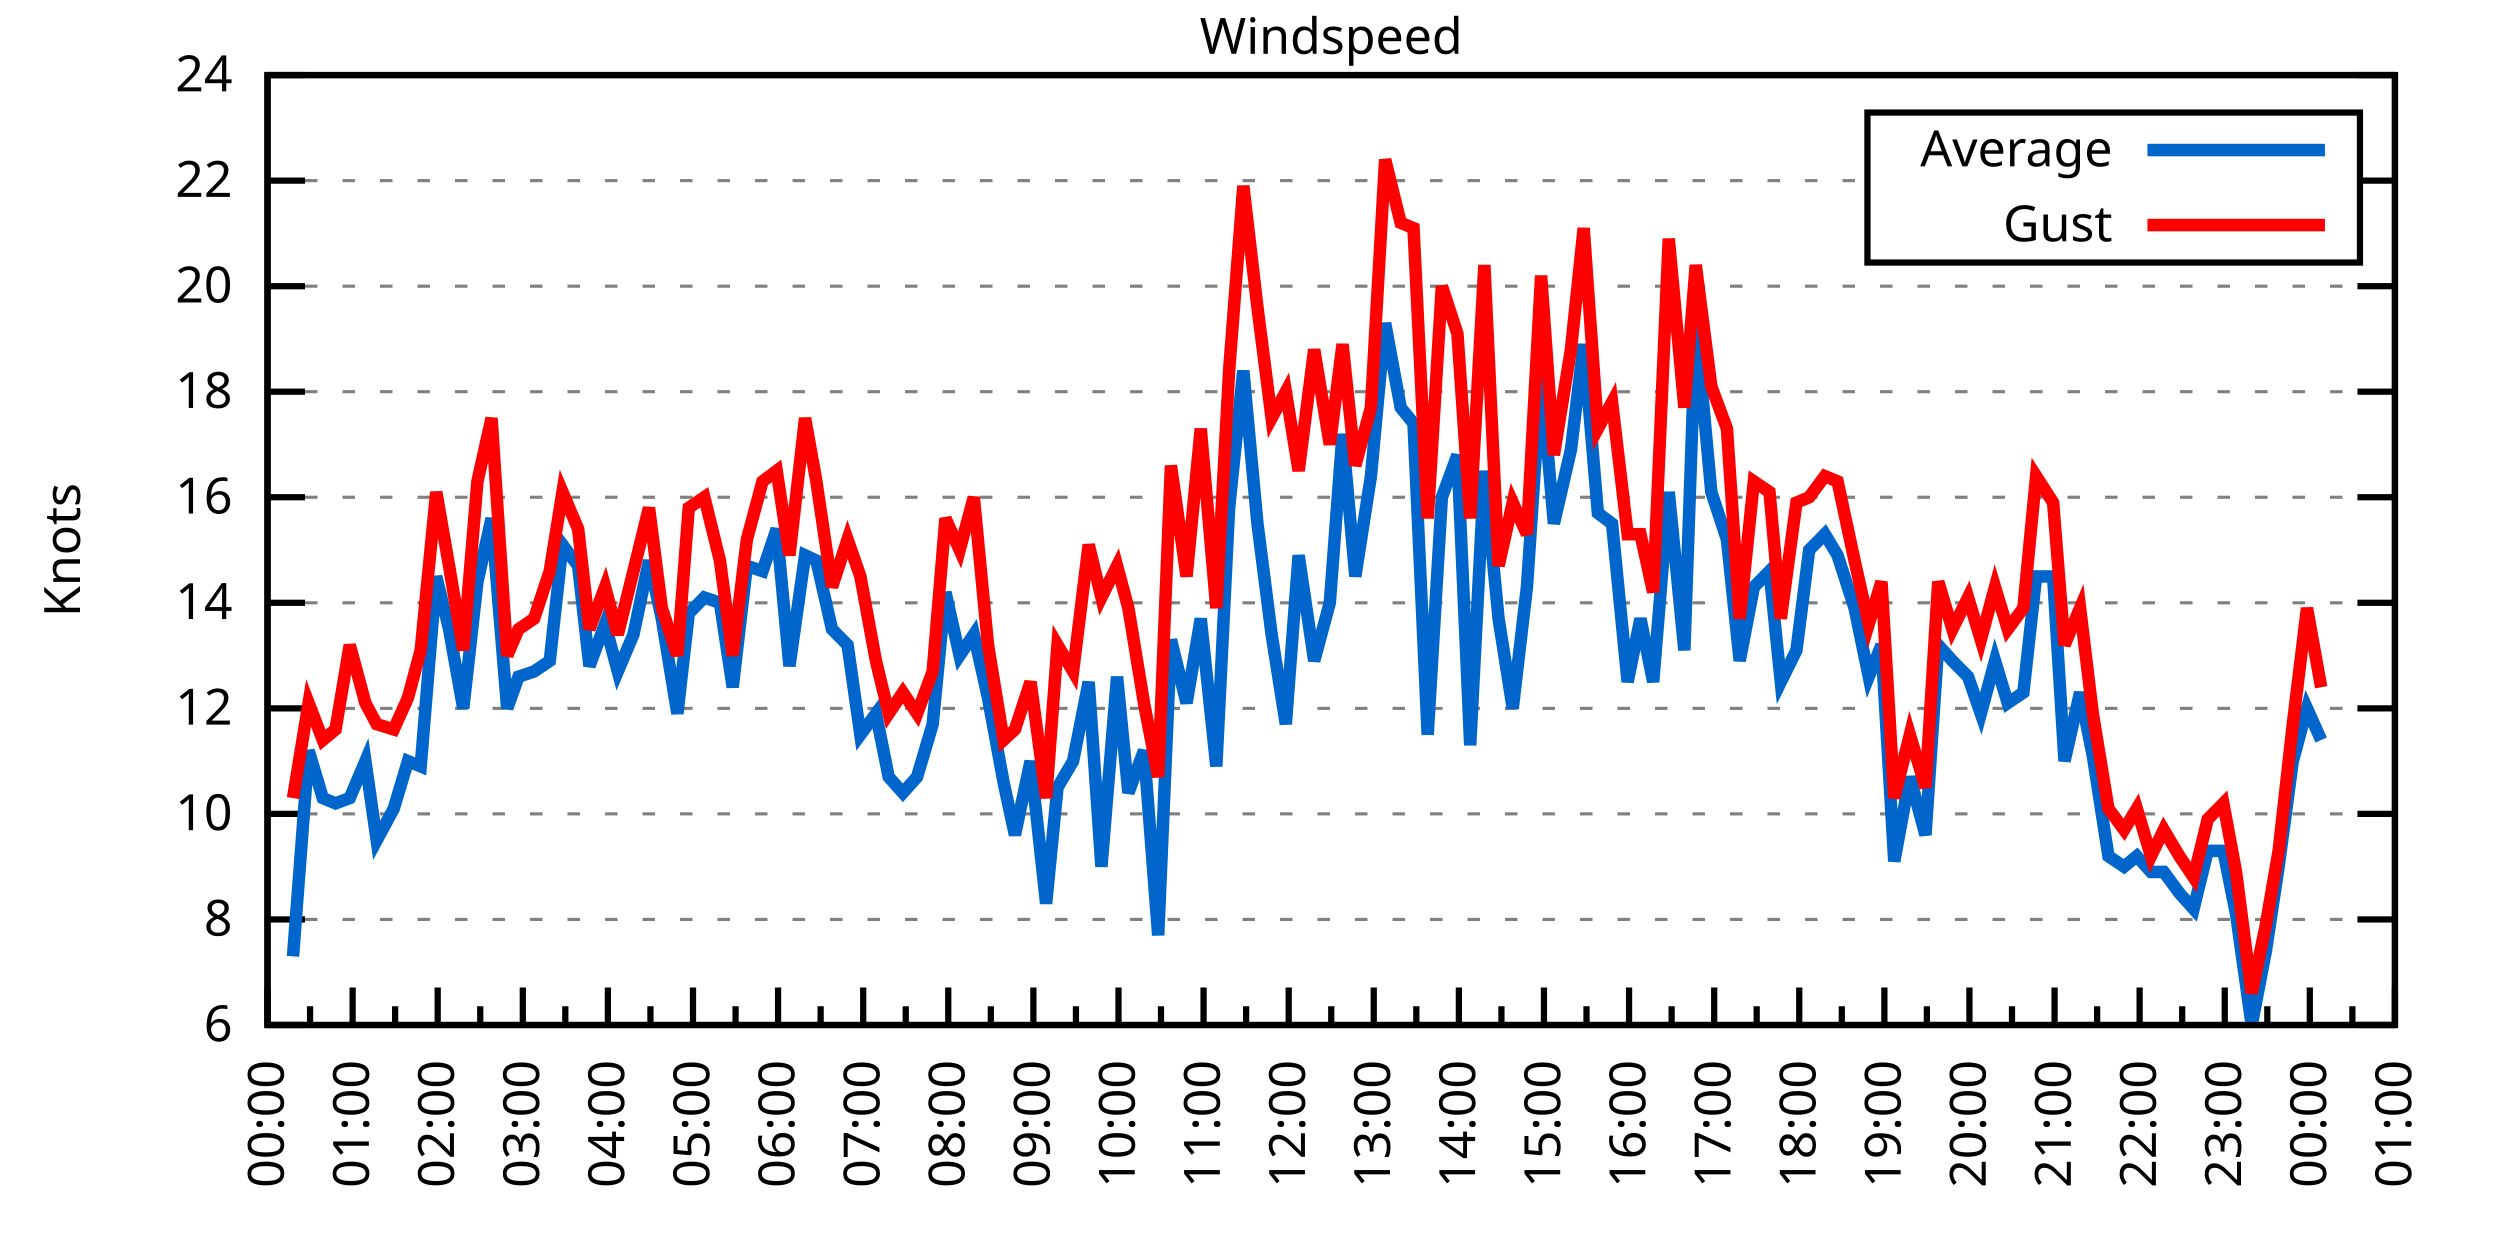
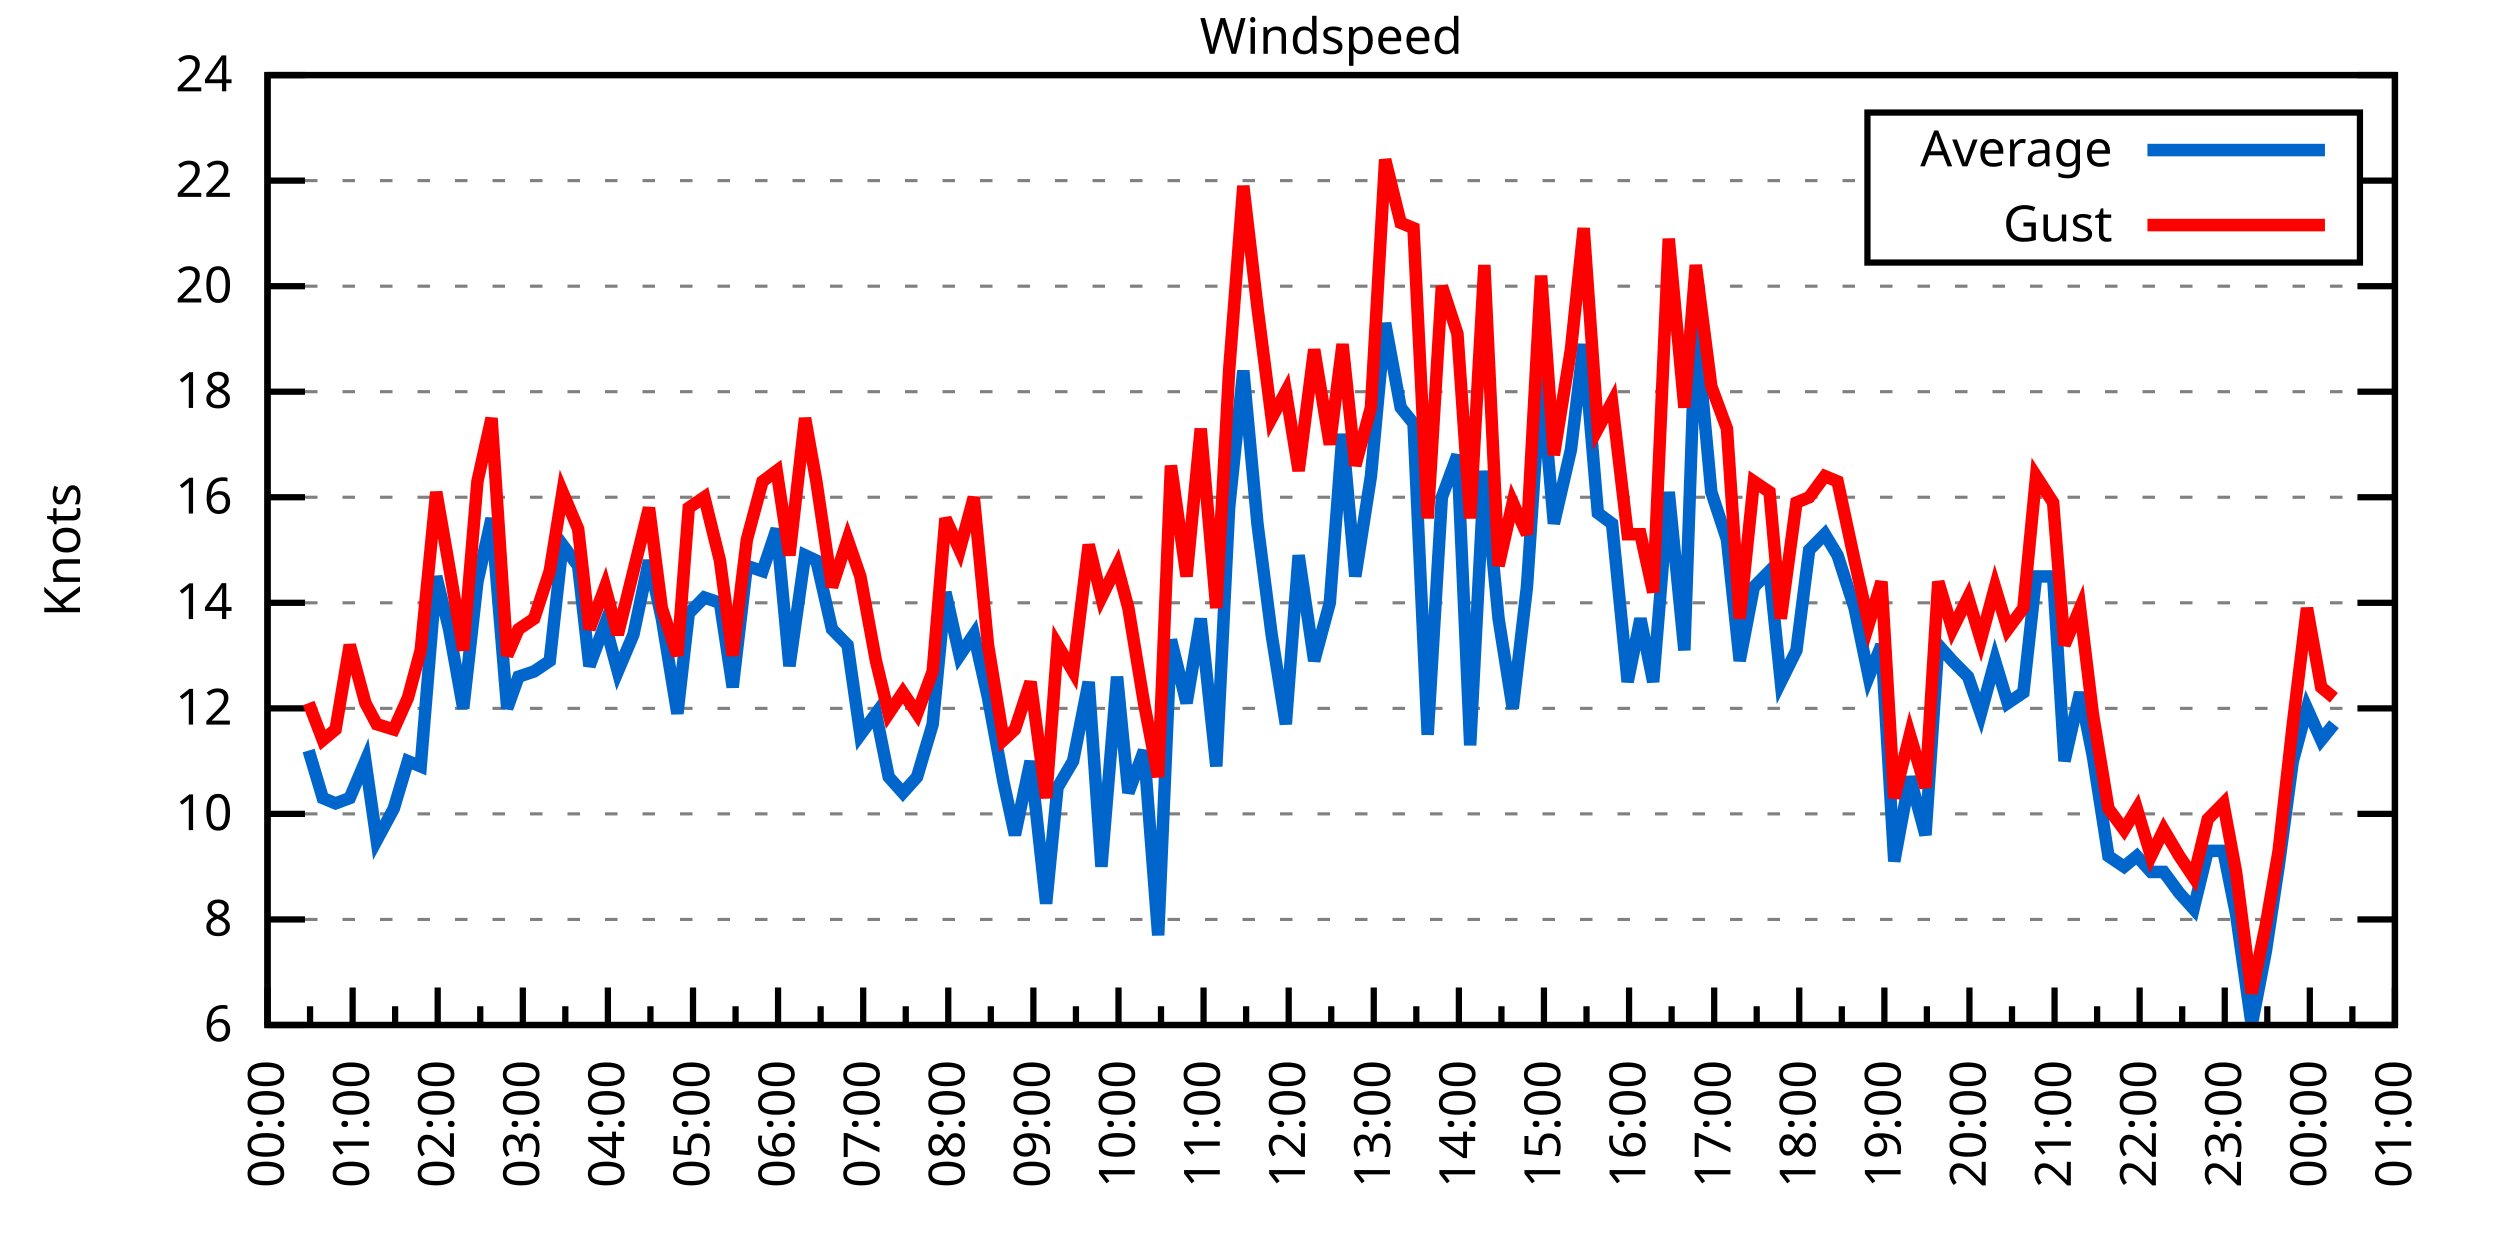
<svg xmlns="http://www.w3.org/2000/svg" xmlns:xlink="http://www.w3.org/1999/xlink" width="400" height="200" viewBox="0 0 400 200">
  <g id="gnuplot_canvas">
    <rect x="0" y="0" width="400" height="200" fill="none" />
    <defs>
      <circle id="gpDot" r="0.5" stroke-width="0.5" stroke="currentColor" />
      <path id="gpPt0" stroke-width="0.333" stroke="currentColor" d="M-1,0 h2 M0,-1 v2" />
      <path id="gpPt1" stroke-width="0.333" stroke="currentColor" d="M-1,-1 L1,1 M1,-1 L-1,1" />
      <path id="gpPt2" stroke-width="0.333" stroke="currentColor" d="M-1,0 L1,0 M0,-1 L0,1 M-1,-1 L1,1 M-1,1 L1,-1" />
      <rect id="gpPt3" stroke-width="0.333" stroke="currentColor" x="-1" y="-1" width="2" height="2" />
      <rect id="gpPt4" stroke-width="0.333" stroke="currentColor" fill="currentColor" x="-1" y="-1" width="2" height="2" />
      <circle id="gpPt5" stroke-width="0.333" stroke="currentColor" cx="0" cy="0" r="1" />
      <use xlink:href="#gpPt5" id="gpPt6" fill="currentColor" stroke="none" />
      <path id="gpPt7" stroke-width="0.333" stroke="currentColor" d="M0,-1.33 L-1.33,0.67 L1.33,0.67 z" />
      <use xlink:href="#gpPt7" id="gpPt8" fill="currentColor" stroke="none" />
      <use xlink:href="#gpPt7" id="gpPt9" stroke="currentColor" transform="rotate(180)" />
      <use xlink:href="#gpPt9" id="gpPt10" fill="currentColor" stroke="none" />
      <use xlink:href="#gpPt3" id="gpPt11" stroke="currentColor" transform="rotate(45)" />
      <use xlink:href="#gpPt11" id="gpPt12" fill="currentColor" stroke="none" />
      <path id="gpPt13" stroke-width="0.333" stroke="currentColor" d="M0,1.330 L1.265,0.411 L0.782,-1.067 L-0.782,-1.076 L-1.265,0.411 z" />
      <use xlink:href="#gpPt13" id="gpPt14" fill="currentColor" stroke="none" />
      <filter id="textbox" filterUnits="objectBoundingBox" x="0" y="0" height="1" width="1">
        <feFlood flood-color="white" flood-opacity="1" result="bgnd" />
        <feComposite in="SourceGraphic" in2="bgnd" operator="atop" />
      </filter>
      <filter id="greybox" filterUnits="objectBoundingBox" x="0" y="0" height="1" width="1">
        <feFlood flood-color="lightgrey" flood-opacity="1" result="grey" />
        <feComposite in="SourceGraphic" in2="grey" operator="atop" />
      </filter>
    </defs>
    <g fill="none" color="white" stroke="currentColor" stroke-width="1.00" stroke-linecap="butt" stroke-linejoin="miter">
</g>
    <g fill="none" color="black" stroke="currentColor" stroke-width="1.00" stroke-linecap="butt" stroke-linejoin="miter">
      <g stroke="none" shape-rendering="crispEdges">
        <polygon fill="rgb(255, 255, 255)" points="42.80,164.00 383.18,164.00 383.18,12.02 42.80,12.02 " />
      </g>
    </g>
    <g fill="none" color="black" stroke="currentColor" stroke-width="1.00" stroke-linecap="butt" stroke-linejoin="miter">
</g>
    <g fill="none" color="black" stroke="black" stroke-width="0.50" stroke-linecap="butt" stroke-linejoin="miter">
</g>
    <g fill="none" color="gray" stroke="currentColor" stroke-width="0.50" stroke-linecap="butt" stroke-linejoin="miter">
      <path stroke="gray" stroke-dasharray="2,4" class="gridline" d="M42.80,164.00 L383.19,164.00  " />
    </g>
    <g fill="none" color="gray" stroke="gray" stroke-width="1.00" stroke-linecap="butt" stroke-linejoin="miter">
</g>
    <g fill="none" color="black" stroke="currentColor" stroke-width="1.00" stroke-linecap="butt" stroke-linejoin="miter">
      <path stroke="black" d="M42.80,164.00 L48.80,164.00 M383.19,164.00 L377.19,164.00  " />
      <g transform="translate(37.20,166.60)" stroke="none" fill="black" font-family="Sans" font-size="8.00" text-anchor="end">
        <text>
          <tspan font-family="Sans"> 6</tspan>
        </text>
      </g>
    </g>
    <g fill="none" color="black" stroke="currentColor" stroke-width="1.00" stroke-linecap="butt" stroke-linejoin="miter">
</g>
    <g fill="none" color="black" stroke="black" stroke-width="0.50" stroke-linecap="butt" stroke-linejoin="miter">
</g>
    <g fill="none" color="gray" stroke="currentColor" stroke-width="0.50" stroke-linecap="butt" stroke-linejoin="miter">
      <path stroke="gray" stroke-dasharray="2,4" class="gridline" d="M42.80,147.11 L383.19,147.11  " />
    </g>
    <g fill="none" color="gray" stroke="gray" stroke-width="1.00" stroke-linecap="butt" stroke-linejoin="miter">
</g>
    <g fill="none" color="black" stroke="currentColor" stroke-width="1.00" stroke-linecap="butt" stroke-linejoin="miter">
      <path stroke="black" d="M42.80,147.11 L48.80,147.11 M383.19,147.11 L377.19,147.11  " />
      <g transform="translate(37.20,149.71)" stroke="none" fill="black" font-family="Sans" font-size="8.00" text-anchor="end">
        <text>
          <tspan font-family="Sans"> 8</tspan>
        </text>
      </g>
    </g>
    <g fill="none" color="black" stroke="currentColor" stroke-width="1.00" stroke-linecap="butt" stroke-linejoin="miter">
</g>
    <g fill="none" color="black" stroke="black" stroke-width="0.50" stroke-linecap="butt" stroke-linejoin="miter">
</g>
    <g fill="none" color="gray" stroke="currentColor" stroke-width="0.50" stroke-linecap="butt" stroke-linejoin="miter">
      <path stroke="gray" stroke-dasharray="2,4" class="gridline" d="M42.80,130.22 L383.19,130.22  " />
    </g>
    <g fill="none" color="gray" stroke="gray" stroke-width="1.00" stroke-linecap="butt" stroke-linejoin="miter">
</g>
    <g fill="none" color="black" stroke="currentColor" stroke-width="1.00" stroke-linecap="butt" stroke-linejoin="miter">
      <path stroke="black" d="M42.80,130.22 L48.80,130.22 M383.19,130.22 L377.19,130.22  " />
      <g transform="translate(37.20,132.82)" stroke="none" fill="black" font-family="Sans" font-size="8.00" text-anchor="end">
        <text>
          <tspan font-family="Sans"> 10</tspan>
        </text>
      </g>
    </g>
    <g fill="none" color="black" stroke="currentColor" stroke-width="1.00" stroke-linecap="butt" stroke-linejoin="miter">
</g>
    <g fill="none" color="black" stroke="black" stroke-width="0.50" stroke-linecap="butt" stroke-linejoin="miter">
</g>
    <g fill="none" color="gray" stroke="currentColor" stroke-width="0.50" stroke-linecap="butt" stroke-linejoin="miter">
      <path stroke="gray" stroke-dasharray="2,4" class="gridline" d="M42.80,113.34 L383.19,113.34  " />
    </g>
    <g fill="none" color="gray" stroke="gray" stroke-width="1.00" stroke-linecap="butt" stroke-linejoin="miter">
</g>
    <g fill="none" color="black" stroke="currentColor" stroke-width="1.00" stroke-linecap="butt" stroke-linejoin="miter">
      <path stroke="black" d="M42.80,113.34 L48.80,113.34 M383.19,113.34 L377.19,113.34  " />
      <g transform="translate(37.20,115.94)" stroke="none" fill="black" font-family="Sans" font-size="8.00" text-anchor="end">
        <text>
          <tspan font-family="Sans"> 12</tspan>
        </text>
      </g>
    </g>
    <g fill="none" color="black" stroke="currentColor" stroke-width="1.00" stroke-linecap="butt" stroke-linejoin="miter">
</g>
    <g fill="none" color="black" stroke="black" stroke-width="0.50" stroke-linecap="butt" stroke-linejoin="miter">
</g>
    <g fill="none" color="gray" stroke="currentColor" stroke-width="0.50" stroke-linecap="butt" stroke-linejoin="miter">
      <path stroke="gray" stroke-dasharray="2,4" class="gridline" d="M42.80,96.45 L383.19,96.45  " />
    </g>
    <g fill="none" color="gray" stroke="gray" stroke-width="1.00" stroke-linecap="butt" stroke-linejoin="miter">
</g>
    <g fill="none" color="black" stroke="currentColor" stroke-width="1.00" stroke-linecap="butt" stroke-linejoin="miter">
      <path stroke="black" d="M42.80,96.45 L48.80,96.45 M383.19,96.45 L377.19,96.45  " />
      <g transform="translate(37.20,99.05)" stroke="none" fill="black" font-family="Sans" font-size="8.00" text-anchor="end">
        <text>
          <tspan font-family="Sans"> 14</tspan>
        </text>
      </g>
    </g>
    <g fill="none" color="black" stroke="currentColor" stroke-width="1.00" stroke-linecap="butt" stroke-linejoin="miter">
</g>
    <g fill="none" color="black" stroke="black" stroke-width="0.50" stroke-linecap="butt" stroke-linejoin="miter">
</g>
    <g fill="none" color="gray" stroke="currentColor" stroke-width="0.50" stroke-linecap="butt" stroke-linejoin="miter">
      <path stroke="gray" stroke-dasharray="2,4" class="gridline" d="M42.80,79.56 L383.19,79.56  " />
    </g>
    <g fill="none" color="gray" stroke="gray" stroke-width="1.00" stroke-linecap="butt" stroke-linejoin="miter">
</g>
    <g fill="none" color="black" stroke="currentColor" stroke-width="1.00" stroke-linecap="butt" stroke-linejoin="miter">
      <path stroke="black" d="M42.80,79.56 L48.80,79.56 M383.19,79.56 L377.19,79.56  " />
      <g transform="translate(37.20,82.16)" stroke="none" fill="black" font-family="Sans" font-size="8.00" text-anchor="end">
        <text>
          <tspan font-family="Sans"> 16</tspan>
        </text>
      </g>
    </g>
    <g fill="none" color="black" stroke="currentColor" stroke-width="1.00" stroke-linecap="butt" stroke-linejoin="miter">
</g>
    <g fill="none" color="black" stroke="black" stroke-width="0.50" stroke-linecap="butt" stroke-linejoin="miter">
</g>
    <g fill="none" color="gray" stroke="currentColor" stroke-width="0.50" stroke-linecap="butt" stroke-linejoin="miter">
      <path stroke="gray" stroke-dasharray="2,4" class="gridline" d="M42.80,62.67 L383.19,62.67  " />
    </g>
    <g fill="none" color="gray" stroke="gray" stroke-width="1.00" stroke-linecap="butt" stroke-linejoin="miter">
</g>
    <g fill="none" color="black" stroke="currentColor" stroke-width="1.00" stroke-linecap="butt" stroke-linejoin="miter">
      <path stroke="black" d="M42.80,62.67 L48.80,62.67 M383.19,62.67 L377.19,62.67  " />
      <g transform="translate(37.20,65.27)" stroke="none" fill="black" font-family="Sans" font-size="8.00" text-anchor="end">
        <text>
          <tspan font-family="Sans"> 18</tspan>
        </text>
      </g>
    </g>
    <g fill="none" color="black" stroke="currentColor" stroke-width="1.00" stroke-linecap="butt" stroke-linejoin="miter">
</g>
    <g fill="none" color="black" stroke="black" stroke-width="0.50" stroke-linecap="butt" stroke-linejoin="miter">
</g>
    <g fill="none" color="gray" stroke="currentColor" stroke-width="0.50" stroke-linecap="butt" stroke-linejoin="miter">
      <path stroke="gray" stroke-dasharray="2,4" class="gridline" d="M42.80,45.79 L383.19,45.79  " />
    </g>
    <g fill="none" color="gray" stroke="gray" stroke-width="1.00" stroke-linecap="butt" stroke-linejoin="miter">
</g>
    <g fill="none" color="black" stroke="currentColor" stroke-width="1.00" stroke-linecap="butt" stroke-linejoin="miter">
      <path stroke="black" d="M42.80,45.79 L48.80,45.79 M383.19,45.79 L377.19,45.79  " />
      <g transform="translate(37.20,48.39)" stroke="none" fill="black" font-family="Sans" font-size="8.00" text-anchor="end">
        <text>
          <tspan font-family="Sans"> 20</tspan>
        </text>
      </g>
    </g>
    <g fill="none" color="black" stroke="currentColor" stroke-width="1.00" stroke-linecap="butt" stroke-linejoin="miter">
</g>
    <g fill="none" color="black" stroke="black" stroke-width="0.50" stroke-linecap="butt" stroke-linejoin="miter">
</g>
    <g fill="none" color="gray" stroke="currentColor" stroke-width="0.50" stroke-linecap="butt" stroke-linejoin="miter">
      <path stroke="gray" stroke-dasharray="2,4" class="gridline" d="M42.80,28.90 L298.79,28.90 M377.59,28.90 L383.19,28.90  " />
    </g>
    <g fill="none" color="gray" stroke="gray" stroke-width="1.00" stroke-linecap="butt" stroke-linejoin="miter">
</g>
    <g fill="none" color="black" stroke="currentColor" stroke-width="1.00" stroke-linecap="butt" stroke-linejoin="miter">
      <path stroke="black" d="M42.80,28.90 L48.80,28.90 M383.19,28.90 L377.19,28.90  " />
      <g transform="translate(37.20,31.50)" stroke="none" fill="black" font-family="Sans" font-size="8.00" text-anchor="end">
        <text>
          <tspan font-family="Sans"> 22</tspan>
        </text>
      </g>
    </g>
    <g fill="none" color="black" stroke="currentColor" stroke-width="1.00" stroke-linecap="butt" stroke-linejoin="miter">
</g>
    <g fill="none" color="black" stroke="black" stroke-width="0.50" stroke-linecap="butt" stroke-linejoin="miter">
</g>
    <g fill="none" color="gray" stroke="currentColor" stroke-width="0.50" stroke-linecap="butt" stroke-linejoin="miter">
      <path stroke="gray" stroke-dasharray="2,4" class="gridline" d="M42.80,12.01 L383.19,12.01  " />
    </g>
    <g fill="none" color="gray" stroke="gray" stroke-width="1.00" stroke-linecap="butt" stroke-linejoin="miter">
</g>
    <g fill="none" color="black" stroke="currentColor" stroke-width="1.00" stroke-linecap="butt" stroke-linejoin="miter">
      <path stroke="black" d="M42.80,12.01 L48.80,12.01 M383.19,12.01 L377.19,12.01  " />
      <g transform="translate(37.20,14.61)" stroke="none" fill="black" font-family="Sans" font-size="8.00" text-anchor="end">
        <text>
          <tspan font-family="Sans"> 24</tspan>
        </text>
      </g>
    </g>
    <g fill="none" color="black" stroke="currentColor" stroke-width="1.00" stroke-linecap="butt" stroke-linejoin="miter">
      <path stroke="black" d="M42.80,164.00 L42.80,158.00  " />
      <g transform="translate(45.40,169.60) rotate(270)" stroke="none" fill="black" font-family="Sans" font-size="8.00" text-anchor="end">
        <text>
          <tspan font-family="Sans">00:00</tspan>
        </text>
      </g>
    </g>
    <g fill="none" color="black" stroke="currentColor" stroke-width="1.00" stroke-linecap="butt" stroke-linejoin="miter">
      <path stroke="black" d="M49.61,164.00 L49.61,161.00 M56.42,164.00 L56.42,158.00  " />
      <g transform="translate(59.02,169.60) rotate(270)" stroke="none" fill="black" font-family="Sans" font-size="8.00" text-anchor="end">
        <text>
          <tspan font-family="Sans">01:00</tspan>
        </text>
      </g>
    </g>
    <g fill="none" color="black" stroke="currentColor" stroke-width="1.00" stroke-linecap="butt" stroke-linejoin="miter">
      <path stroke="black" d="M63.22,164.00 L63.22,161.00 M70.03,164.00 L70.03,158.00  " />
      <g transform="translate(72.63,169.60) rotate(270)" stroke="none" fill="black" font-family="Sans" font-size="8.00" text-anchor="end">
        <text>
          <tspan font-family="Sans">02:00</tspan>
        </text>
      </g>
    </g>
    <g fill="none" color="black" stroke="currentColor" stroke-width="1.00" stroke-linecap="butt" stroke-linejoin="miter">
      <path stroke="black" d="M76.84,164.00 L76.84,161.00 M83.65,164.00 L83.65,158.00  " />
      <g transform="translate(86.25,169.60) rotate(270)" stroke="none" fill="black" font-family="Sans" font-size="8.00" text-anchor="end">
        <text>
          <tspan font-family="Sans">03:00</tspan>
        </text>
      </g>
    </g>
    <g fill="none" color="black" stroke="currentColor" stroke-width="1.00" stroke-linecap="butt" stroke-linejoin="miter">
      <path stroke="black" d="M90.45,164.00 L90.45,161.00 M97.26,164.00 L97.26,158.00  " />
      <g transform="translate(99.86,169.60) rotate(270)" stroke="none" fill="black" font-family="Sans" font-size="8.00" text-anchor="end">
        <text>
          <tspan font-family="Sans">04:00</tspan>
        </text>
      </g>
    </g>
    <g fill="none" color="black" stroke="currentColor" stroke-width="1.00" stroke-linecap="butt" stroke-linejoin="miter">
      <path stroke="black" d="M104.07,164.00 L104.07,161.00 M110.88,164.00 L110.88,158.00  " />
      <g transform="translate(113.48,169.60) rotate(270)" stroke="none" fill="black" font-family="Sans" font-size="8.00" text-anchor="end">
        <text>
          <tspan font-family="Sans">05:00</tspan>
        </text>
      </g>
    </g>
    <g fill="none" color="black" stroke="currentColor" stroke-width="1.00" stroke-linecap="butt" stroke-linejoin="miter">
      <path stroke="black" d="M117.69,164.00 L117.69,161.00 M124.49,164.00 L124.49,158.00  " />
      <g transform="translate(127.09,169.60) rotate(270)" stroke="none" fill="black" font-family="Sans" font-size="8.00" text-anchor="end">
        <text>
          <tspan font-family="Sans">06:00</tspan>
        </text>
      </g>
    </g>
    <g fill="none" color="black" stroke="currentColor" stroke-width="1.00" stroke-linecap="butt" stroke-linejoin="miter">
      <path stroke="black" d="M131.30,164.00 L131.30,161.00 M138.11,164.00 L138.11,158.00  " />
      <g transform="translate(140.71,169.60) rotate(270)" stroke="none" fill="black" font-family="Sans" font-size="8.00" text-anchor="end">
        <text>
          <tspan font-family="Sans">07:00</tspan>
        </text>
      </g>
    </g>
    <g fill="none" color="black" stroke="currentColor" stroke-width="1.00" stroke-linecap="butt" stroke-linejoin="miter">
      <path stroke="black" d="M144.92,164.00 L144.92,161.00 M151.72,164.00 L151.72,158.00  " />
      <g transform="translate(154.32,169.60) rotate(270)" stroke="none" fill="black" font-family="Sans" font-size="8.00" text-anchor="end">
        <text>
          <tspan font-family="Sans">08:00</tspan>
        </text>
      </g>
    </g>
    <g fill="none" color="black" stroke="currentColor" stroke-width="1.00" stroke-linecap="butt" stroke-linejoin="miter">
      <path stroke="black" d="M158.53,164.00 L158.53,161.00 M165.34,164.00 L165.34,158.00  " />
      <g transform="translate(167.94,169.60) rotate(270)" stroke="none" fill="black" font-family="Sans" font-size="8.00" text-anchor="end">
        <text>
          <tspan font-family="Sans">09:00</tspan>
        </text>
      </g>
    </g>
    <g fill="none" color="black" stroke="currentColor" stroke-width="1.00" stroke-linecap="butt" stroke-linejoin="miter">
      <path stroke="black" d="M172.15,164.00 L172.15,161.00 M178.96,164.00 L178.96,158.00  " />
      <g transform="translate(181.56,169.60) rotate(270)" stroke="none" fill="black" font-family="Sans" font-size="8.00" text-anchor="end">
        <text>
          <tspan font-family="Sans">10:00</tspan>
        </text>
      </g>
    </g>
    <g fill="none" color="black" stroke="currentColor" stroke-width="1.00" stroke-linecap="butt" stroke-linejoin="miter">
      <path stroke="black" d="M185.76,164.00 L185.76,161.00 M192.57,164.00 L192.57,158.00  " />
      <g transform="translate(195.17,169.60) rotate(270)" stroke="none" fill="black" font-family="Sans" font-size="8.00" text-anchor="end">
        <text>
          <tspan font-family="Sans">11:00</tspan>
        </text>
      </g>
    </g>
    <g fill="none" color="black" stroke="currentColor" stroke-width="1.00" stroke-linecap="butt" stroke-linejoin="miter">
      <path stroke="black" d="M199.38,164.00 L199.38,161.00 M206.19,164.00 L206.19,158.00  " />
      <g transform="translate(208.79,169.60) rotate(270)" stroke="none" fill="black" font-family="Sans" font-size="8.00" text-anchor="end">
        <text>
          <tspan font-family="Sans">12:00</tspan>
        </text>
      </g>
    </g>
    <g fill="none" color="black" stroke="currentColor" stroke-width="1.00" stroke-linecap="butt" stroke-linejoin="miter">
      <path stroke="black" d="M213.00,164.00 L213.00,161.00 M219.80,164.00 L219.80,158.00  " />
      <g transform="translate(222.40,169.60) rotate(270)" stroke="none" fill="black" font-family="Sans" font-size="8.00" text-anchor="end">
        <text>
          <tspan font-family="Sans">13:00</tspan>
        </text>
      </g>
    </g>
    <g fill="none" color="black" stroke="currentColor" stroke-width="1.00" stroke-linecap="butt" stroke-linejoin="miter">
      <path stroke="black" d="M226.61,164.00 L226.61,161.00 M233.42,164.00 L233.42,158.00  " />
      <g transform="translate(236.02,169.60) rotate(270)" stroke="none" fill="black" font-family="Sans" font-size="8.00" text-anchor="end">
        <text>
          <tspan font-family="Sans">14:00</tspan>
        </text>
      </g>
    </g>
    <g fill="none" color="black" stroke="currentColor" stroke-width="1.00" stroke-linecap="butt" stroke-linejoin="miter">
      <path stroke="black" d="M240.23,164.00 L240.23,161.00 M247.03,164.00 L247.03,158.00  " />
      <g transform="translate(249.63,169.60) rotate(270)" stroke="none" fill="black" font-family="Sans" font-size="8.00" text-anchor="end">
        <text>
          <tspan font-family="Sans">15:00</tspan>
        </text>
      </g>
    </g>
    <g fill="none" color="black" stroke="currentColor" stroke-width="1.00" stroke-linecap="butt" stroke-linejoin="miter">
      <path stroke="black" d="M253.84,164.00 L253.84,161.00 M260.65,164.00 L260.65,158.00  " />
      <g transform="translate(263.25,169.60) rotate(270)" stroke="none" fill="black" font-family="Sans" font-size="8.00" text-anchor="end">
        <text>
          <tspan font-family="Sans">16:00</tspan>
        </text>
      </g>
    </g>
    <g fill="none" color="black" stroke="currentColor" stroke-width="1.00" stroke-linecap="butt" stroke-linejoin="miter">
      <path stroke="black" d="M267.46,164.00 L267.46,161.00 M274.27,164.00 L274.27,158.00  " />
      <g transform="translate(276.87,169.60) rotate(270)" stroke="none" fill="black" font-family="Sans" font-size="8.00" text-anchor="end">
        <text>
          <tspan font-family="Sans">17:00</tspan>
        </text>
      </g>
    </g>
    <g fill="none" color="black" stroke="currentColor" stroke-width="1.00" stroke-linecap="butt" stroke-linejoin="miter">
      <path stroke="black" d="M281.07,164.00 L281.07,161.00 M287.88,164.00 L287.88,158.00  " />
      <g transform="translate(290.48,169.60) rotate(270)" stroke="none" fill="black" font-family="Sans" font-size="8.00" text-anchor="end">
        <text>
          <tspan font-family="Sans">18:00</tspan>
        </text>
      </g>
    </g>
    <g fill="none" color="black" stroke="currentColor" stroke-width="1.00" stroke-linecap="butt" stroke-linejoin="miter">
      <path stroke="black" d="M294.69,164.00 L294.69,161.00 M301.50,164.00 L301.50,158.00  " />
      <g transform="translate(304.10,169.60) rotate(270)" stroke="none" fill="black" font-family="Sans" font-size="8.00" text-anchor="end">
        <text>
          <tspan font-family="Sans">19:00</tspan>
        </text>
      </g>
    </g>
    <g fill="none" color="black" stroke="currentColor" stroke-width="1.00" stroke-linecap="butt" stroke-linejoin="miter">
      <path stroke="black" d="M308.30,164.00 L308.30,161.00 M315.11,164.00 L315.11,158.00  " />
      <g transform="translate(317.71,169.60) rotate(270)" stroke="none" fill="black" font-family="Sans" font-size="8.00" text-anchor="end">
        <text>
          <tspan font-family="Sans">20:00</tspan>
        </text>
      </g>
    </g>
    <g fill="none" color="black" stroke="currentColor" stroke-width="1.00" stroke-linecap="butt" stroke-linejoin="miter">
      <path stroke="black" d="M321.92,164.00 L321.92,161.00 M328.73,164.00 L328.73,158.00  " />
      <g transform="translate(331.33,169.60) rotate(270)" stroke="none" fill="black" font-family="Sans" font-size="8.00" text-anchor="end">
        <text>
          <tspan font-family="Sans">21:00</tspan>
        </text>
      </g>
    </g>
    <g fill="none" color="black" stroke="currentColor" stroke-width="1.00" stroke-linecap="butt" stroke-linejoin="miter">
      <path stroke="black" d="M335.54,164.00 L335.54,161.00 M342.34,164.00 L342.34,158.00  " />
      <g transform="translate(344.94,169.60) rotate(270)" stroke="none" fill="black" font-family="Sans" font-size="8.00" text-anchor="end">
        <text>
          <tspan font-family="Sans">22:00</tspan>
        </text>
      </g>
    </g>
    <g fill="none" color="black" stroke="currentColor" stroke-width="1.00" stroke-linecap="butt" stroke-linejoin="miter">
      <path stroke="black" d="M349.15,164.00 L349.15,161.00 M355.96,164.00 L355.96,158.00  " />
      <g transform="translate(358.56,169.60) rotate(270)" stroke="none" fill="black" font-family="Sans" font-size="8.00" text-anchor="end">
        <text>
          <tspan font-family="Sans">23:00</tspan>
        </text>
      </g>
    </g>
    <g fill="none" color="black" stroke="currentColor" stroke-width="1.00" stroke-linecap="butt" stroke-linejoin="miter">
      <path stroke="black" d="M362.77,164.00 L362.77,161.00 M369.57,164.00 L369.57,158.00  " />
      <g transform="translate(372.17,169.60) rotate(270)" stroke="none" fill="black" font-family="Sans" font-size="8.00" text-anchor="end">
        <text>
          <tspan font-family="Sans">00:00</tspan>
        </text>
      </g>
    </g>
    <g fill="none" color="black" stroke="currentColor" stroke-width="1.00" stroke-linecap="butt" stroke-linejoin="miter">
      <path stroke="black" d="M376.38,164.00 L376.38,161.00 M383.19,164.00 L383.19,158.00  " />
      <g transform="translate(385.79,169.60) rotate(270)" stroke="none" fill="black" font-family="Sans" font-size="8.00" text-anchor="end">
        <text>
          <tspan font-family="Sans">01:00</tspan>
        </text>
      </g>
    </g>
    <g fill="none" color="black" stroke="currentColor" stroke-width="1.00" stroke-linecap="butt" stroke-linejoin="miter">
</g>
    <g fill="none" color="black" stroke="currentColor" stroke-width="1.00" stroke-linecap="butt" stroke-linejoin="miter">
      <path stroke="black" d="M42.80,12.01 L42.80,164.00 L383.19,164.00 L383.19,12.01 L42.80,12.01 Z  " />
    </g>
    <g fill="none" color="black" stroke="currentColor" stroke-width="1.00" stroke-linecap="butt" stroke-linejoin="miter">
      <g transform="translate(12.80,88.01) rotate(270)" stroke="none" fill="black" font-family="Sans" font-size="8.00" text-anchor="middle">
        <text>
          <tspan font-family="Sans">Knots</tspan>
        </text>
      </g>
    </g>
    <g fill="none" color="black" stroke="currentColor" stroke-width="1.00" stroke-linecap="butt" stroke-linejoin="miter">
</g>
    <g fill="none" color="black" stroke="currentColor" stroke-width="1.00" stroke-linecap="butt" stroke-linejoin="miter">
      <path stroke="black" d="M298.79,42.01 L298.79,18.01 L377.59,18.01 L377.59,42.01 L298.79,42.01 Z  " />
    </g>
    <g id="Windspeed_plot_1">
      <g fill="none" color="white" stroke="black" stroke-width="2.00" stroke-linecap="butt" stroke-linejoin="miter">
</g>
      <g fill="none" color="black" stroke="currentColor" stroke-width="2.00" stroke-linecap="butt" stroke-linejoin="miter">
        <g transform="translate(337.99,26.61)" stroke="none" fill="black" font-family="Sans" font-size="8.00" text-anchor="end">
          <text>
            <tspan font-family="Sans">Average</tspan>
          </text>
        </g>
      </g>
      <g fill="none" color="black" stroke="currentColor" stroke-width="2.00" stroke-linecap="butt" stroke-linejoin="miter">
-         <path stroke="rgb(  0, 102, 204)" d="M343.59,24.01 L371.99,24.01 M46.88,153.02 L49.38,120.09 L51.65,127.69 L53.69,128.54 L55.96,127.69 L58.46,121.78   L60.27,134.45 L63.00,129.38 L65.27,121.78 L67.31,122.62 L69.80,92.23 L71.85,100.67 L74.12,113.34 L76.39,93.07   L78.65,82.94 L81.15,113.34 L82.97,108.27 L85.46,107.43 L87.96,105.74 L90.00,87.16 L92.50,90.54 L94.31,106.58   L96.81,99.83 L98.85,107.43 L101.35,101.52 L103.84,89.69 L105.89,98.98 L108.38,114.18 L110.20,98.14 L112.69,95.60   L115.19,96.45 L117.23,109.96 L119.50,90.54 L122.00,91.38 L124.27,84.63 L126.31,106.58 L128.81,88.85 L130.62,89.69   L133.12,100.67 L135.61,103.20 L137.66,117.56 L140.15,114.18 L142.19,124.31 L144.46,126.85 L146.73,124.31 L149.23,115.87   L151.27,94.76 L153.54,104.89 L155.81,101.52 L158.08,111.65 L160.57,125.16 L162.39,133.60 L164.89,121.78 L167.38,144.58   L169.20,126.00 L171.69,121.78 L174.19,109.11 L176.23,138.67 L178.73,108.27 L180.54,126.85 L183.04,120.09 L185.31,149.65   L187.35,102.36 L189.85,112.49 L192.12,98.98 L194.61,122.62 L196.66,81.25 L198.93,59.30 L201.19,83.78 L203.46,101.52   L205.73,115.87 L207.78,88.85 L210.27,105.74 L212.77,96.45 L214.81,69.43 L216.85,92.23 L219.35,76.18 L221.62,51.70   L224.11,65.21 L226.16,67.74 L228.43,117.56 L230.70,79.56 L233.19,72.81 L235.23,119.25 L237.50,75.34 L239.77,98.98   L242.04,113.34 L244.31,93.92 L246.58,60.14 L248.62,83.78 L251.35,71.96 L253.39,55.07 L255.66,82.09 L257.93,83.78   L260.42,109.11 L262.47,98.98 L264.51,109.11 L267.00,78.72 L269.50,104.05 L271.32,51.70 L273.81,78.72 L276.31,86.32   L278.35,105.74 L280.62,93.92 L283.12,91.38 L284.93,109.11 L287.43,104.05 L289.47,88.00 L291.97,85.47 L294.01,88.85   L296.73,97.29 L299.00,108.27 L301.04,103.20 L303.08,137.82 L305.58,124.31 L308.08,133.60 L310.12,103.20 L312.39,105.74   L314.89,108.27 L316.93,114.18 L319.20,105.74 L321.24,112.49 L323.74,110.80 L325.78,92.23 L328.50,92.23 L330.32,121.78   L332.81,110.80 L334.85,120.94 L337.35,136.98 L339.85,138.67 L341.89,136.98 L344.16,139.51 L346.20,139.51 L348.70,142.89   L350.97,145.42 L353.24,136.14 L355.73,136.14 L357.77,146.27 L360.27,164.00 L362.54,152.18 L364.58,138.67 L366.85,121.78   L369.12,113.34 L371.39,118.40  " />
+         <path stroke="rgb(  0, 102, 204)" d="M343.59,24.01 L371.99,24.01 M49.38,120.09 L51.65,127.69 L53.69,128.54 L55.96,127.69 L58.46,121.78 L60.27,134.45   L63.00,129.38 L65.27,121.78 L67.31,122.62 L69.80,92.23 L71.85,100.67 L74.12,113.34 L76.39,93.07 L78.65,82.94   L81.15,113.34 L82.97,108.27 L85.46,107.43 L87.96,105.74 L90.00,87.16 L92.50,90.54 L94.31,106.58 L96.81,99.83   L98.85,107.43 L101.35,101.52 L103.84,89.69 L105.89,98.98 L108.38,114.18 L110.20,98.14 L112.69,95.60 L115.19,96.45   L117.23,109.96 L119.50,90.54 L122.00,91.38 L124.27,84.63 L126.31,106.58 L128.81,88.85 L130.62,89.69 L133.12,100.67   L135.61,103.20 L137.66,117.56 L140.15,114.18 L142.19,124.31 L144.46,126.85 L146.73,124.31 L149.23,115.87 L151.27,94.76   L153.54,104.89 L155.81,101.52 L158.08,111.65 L160.57,125.16 L162.39,133.60 L164.89,121.78 L167.38,144.58 L169.20,126.00   L171.69,121.78 L174.19,109.11 L176.23,138.67 L178.73,108.27 L180.54,126.85 L183.04,120.09 L185.31,149.65 L187.35,102.36   L189.85,112.49 L192.12,98.98 L194.61,122.62 L196.66,81.25 L198.93,59.30 L201.19,83.78 L203.46,101.52 L205.73,115.87   L207.78,88.85 L210.27,105.74 L212.77,96.45 L214.81,69.43 L216.85,92.23 L219.35,76.18 L221.62,51.70 L224.11,65.21   L226.16,67.74 L228.43,117.56 L230.70,79.56 L233.19,72.81 L235.23,119.25 L237.50,75.34 L239.77,98.98 L242.04,113.34   L244.31,93.92 L246.58,60.14 L248.62,83.78 L251.35,71.96 L253.39,55.07 L255.66,82.09 L257.93,83.78 L260.42,109.11   L262.47,98.98 L264.51,109.11 L267.00,78.72 L269.50,104.05 L271.32,51.70 L273.81,78.72 L276.31,86.32 L278.35,105.74   L280.62,93.92 L283.12,91.38 L284.93,109.11 L287.43,104.05 L289.47,88.00 L291.97,85.47 L294.01,88.85 L296.73,97.29   L299.00,108.27 L301.04,103.20 L303.08,137.82 L305.58,124.31 L308.08,133.60 L310.12,103.20 L312.39,105.74 L314.89,108.27   L316.93,114.18 L319.20,105.74 L321.24,112.49 L323.74,110.80 L325.78,92.23 L328.50,92.23 L330.32,121.78 L332.81,110.80   L334.85,120.94 L337.35,136.98 L339.85,138.67 L341.89,136.98 L344.16,139.51 L346.20,139.51 L348.70,142.89 L350.97,145.42   L353.24,136.14 L355.73,136.14 L357.77,146.27 L360.27,164.00 L362.54,152.18 L364.58,138.67 L366.85,121.78 L369.12,113.34   L371.39,118.40 L373.43,115.87  " />
      </g>
    </g>
    <g id="Windspeed_plot_2">
      <g fill="none" color="black" stroke="currentColor" stroke-width="2.00" stroke-linecap="butt" stroke-linejoin="miter">
        <g transform="translate(337.99,38.61)" stroke="none" fill="black" font-family="Sans" font-size="8.00" text-anchor="end">
          <text>
            <tspan font-family="Sans">Gust</tspan>
          </text>
        </g>
      </g>
      <g fill="none" color="black" stroke="currentColor" stroke-width="2.00" stroke-linecap="butt" stroke-linejoin="miter">
-         <path stroke="rgb(255,   0,   0)" d="M343.59,36.01 L371.99,36.01 M46.88,127.69 L49.38,112.49 L51.65,118.40 L53.69,116.71 L55.96,103.20 L58.46,112.49   L60.27,115.87 L63.00,116.71 L65.27,111.65 L67.31,104.05 L69.80,78.72 L71.85,90.54 L74.12,104.05 L76.39,77.03   L78.65,66.90 L81.15,104.89 L82.97,100.67 L85.46,98.98 L87.96,91.38 L90.00,78.72 L92.50,84.63 L94.31,100.67   L96.81,93.92 L98.85,101.52 L101.35,91.38 L103.84,81.25 L105.89,97.29 L108.38,104.89 L110.20,81.25 L112.69,79.56   L115.19,89.69 L117.23,104.89 L119.50,86.32 L122.00,77.03 L124.27,75.34 L126.31,88.85 L128.81,66.90 L130.62,77.03   L133.12,93.92 L135.61,86.32 L137.66,92.23 L140.15,105.74 L142.19,114.18 L144.46,110.80 L146.73,114.18 L149.23,107.43   L151.27,82.94 L153.54,88.00 L155.81,79.56 L158.08,103.20 L160.57,118.40 L162.39,116.71 L164.89,109.11 L167.38,127.69   L169.20,103.20 L171.69,107.43 L174.19,87.16 L176.23,95.60 L178.73,90.54 L180.54,97.29 L183.04,112.49 L185.31,124.31   L187.35,74.49 L189.85,92.23 L192.12,68.58 L194.61,97.29 L196.66,59.30 L198.93,29.74 L201.19,49.16 L203.46,66.90   L205.73,62.67 L207.78,75.34 L210.27,55.92 L212.77,71.12 L214.81,55.07 L216.85,74.49 L219.35,65.21 L221.62,25.52   L224.11,35.65 L226.16,36.50 L228.43,82.94 L230.70,45.79 L233.19,53.39 L235.23,82.94 L237.50,42.41 L239.77,90.54   L242.04,80.41 L244.31,85.47 L246.58,44.10 L248.62,72.81 L251.35,55.92 L253.39,36.50 L255.66,68.58 L257.93,64.36   L260.42,85.47 L262.47,85.47 L264.51,94.76 L267.00,38.19 L269.50,65.21 L271.32,42.41 L273.81,61.83 L276.31,68.58   L278.35,98.98 L280.62,77.03 L283.12,78.72 L284.93,98.98 L287.43,80.41 L289.47,79.56 L291.97,76.18 L294.01,77.03   L296.73,89.69 L299.00,99.83 L301.04,93.07 L303.08,127.69 L305.58,117.56 L308.08,126.00 L310.12,93.07 L312.39,100.67   L314.89,95.60 L316.93,102.36 L319.20,93.92 L321.24,100.67 L323.74,97.29 L325.78,76.18 L328.50,80.41 L330.32,103.20   L332.81,97.29 L334.85,114.18 L337.35,129.38 L339.85,132.76 L341.89,129.38 L344.16,136.98 L346.20,132.76 L348.70,136.98   L350.97,140.36 L353.24,131.07 L355.73,128.54 L357.77,139.51 L360.27,158.93 L362.54,147.96 L364.58,136.14 L366.85,115.87   L369.12,97.29 L371.39,109.96  " />
+         <path stroke="rgb(255,   0,   0)" d="M343.59,36.01 L371.99,36.01 M49.38,112.49 L51.65,118.40 L53.69,116.71 L55.96,103.20 L58.46,112.49 L60.27,115.87   L63.00,116.71 L65.27,111.65 L67.31,104.05 L69.80,78.72 L71.85,90.54 L74.12,104.05 L76.39,77.03 L78.65,66.90   L81.15,104.89 L82.97,100.67 L85.46,98.98 L87.96,91.38 L90.00,78.72 L92.50,84.63 L94.31,100.67 L96.81,93.92   L98.85,101.52 L101.35,91.38 L103.84,81.25 L105.89,97.29 L108.38,104.89 L110.20,81.25 L112.69,79.56 L115.19,89.69   L117.23,104.89 L119.50,86.32 L122.00,77.03 L124.27,75.34 L126.31,88.85 L128.81,66.90 L130.62,77.03 L133.12,93.92   L135.61,86.32 L137.66,92.23 L140.15,105.74 L142.19,114.18 L144.46,110.80 L146.73,114.18 L149.23,107.43 L151.27,82.94   L153.54,88.00 L155.81,79.56 L158.08,103.20 L160.57,118.40 L162.39,116.71 L164.89,109.11 L167.38,127.69 L169.20,103.20   L171.69,107.43 L174.19,87.16 L176.23,95.60 L178.73,90.54 L180.54,97.29 L183.04,112.49 L185.31,124.31 L187.35,74.49   L189.85,92.23 L192.12,68.58 L194.61,97.29 L196.66,59.30 L198.93,29.74 L201.19,49.16 L203.46,66.90 L205.73,62.67   L207.78,75.34 L210.27,55.92 L212.77,71.12 L214.81,55.07 L216.85,74.49 L219.35,65.21 L221.62,25.52 L224.11,35.65   L226.16,36.50 L228.43,82.94 L230.70,45.79 L233.19,53.39 L235.23,82.94 L237.50,42.41 L239.77,90.54 L242.04,80.41   L244.31,85.47 L246.58,44.10 L248.62,72.81 L251.35,55.92 L253.39,36.50 L255.66,68.58 L257.93,64.36 L260.42,85.47   L262.47,85.47 L264.51,94.76 L267.00,38.19 L269.50,65.21 L271.32,42.41 L273.81,61.83 L276.31,68.58 L278.35,98.98   L280.62,77.03 L283.12,78.72 L284.93,98.98 L287.43,80.41 L289.47,79.56 L291.97,76.18 L294.01,77.03 L296.73,89.69   L299.00,99.83 L301.04,93.07 L303.08,127.69 L305.58,117.56 L308.08,126.00 L310.12,93.07 L312.39,100.67 L314.89,95.60   L316.93,102.36 L319.20,93.92 L321.24,100.67 L323.74,97.29 L325.78,76.18 L328.50,80.41 L330.32,103.20 L332.81,97.29   L334.85,114.18 L337.35,129.38 L339.85,132.76 L341.89,129.38 L344.16,136.98 L346.20,132.76 L348.70,136.98 L350.97,140.36   L353.24,131.07 L355.73,128.54 L357.77,139.51 L360.27,158.93 L362.54,147.96 L364.58,136.14 L366.85,115.87 L369.12,97.29   L371.39,109.96 L373.43,111.65  " />
      </g>
    </g>
    <g fill="none" color="black" stroke="currentColor" stroke-width="2.00" stroke-linecap="butt" stroke-linejoin="miter">
</g>
    <g fill="none" color="black" stroke="black" stroke-width="1.00" stroke-linecap="butt" stroke-linejoin="miter">
</g>
    <g fill="none" color="black" stroke="currentColor" stroke-width="1.00" stroke-linecap="butt" stroke-linejoin="miter">
      <path stroke="black" d="M42.80,12.01 L42.80,164.00 L383.19,164.00 L383.19,12.01 L42.80,12.01 Z  " />
    </g>
    <g fill="none" color="black" stroke="currentColor" stroke-width="1.00" stroke-linecap="butt" stroke-linejoin="miter">
      <g transform="translate(212.99,8.61)" stroke="none" fill="black" font-family="Sans" font-size="8.00" text-anchor="middle">
        <text>
          <tspan font-family="Sans">Windspeed</tspan>
        </text>
      </g>
    </g>
    <g fill="none" color="black" stroke="currentColor" stroke-width="1.00" stroke-linecap="butt" stroke-linejoin="miter">
</g>
  </g>
</svg>
